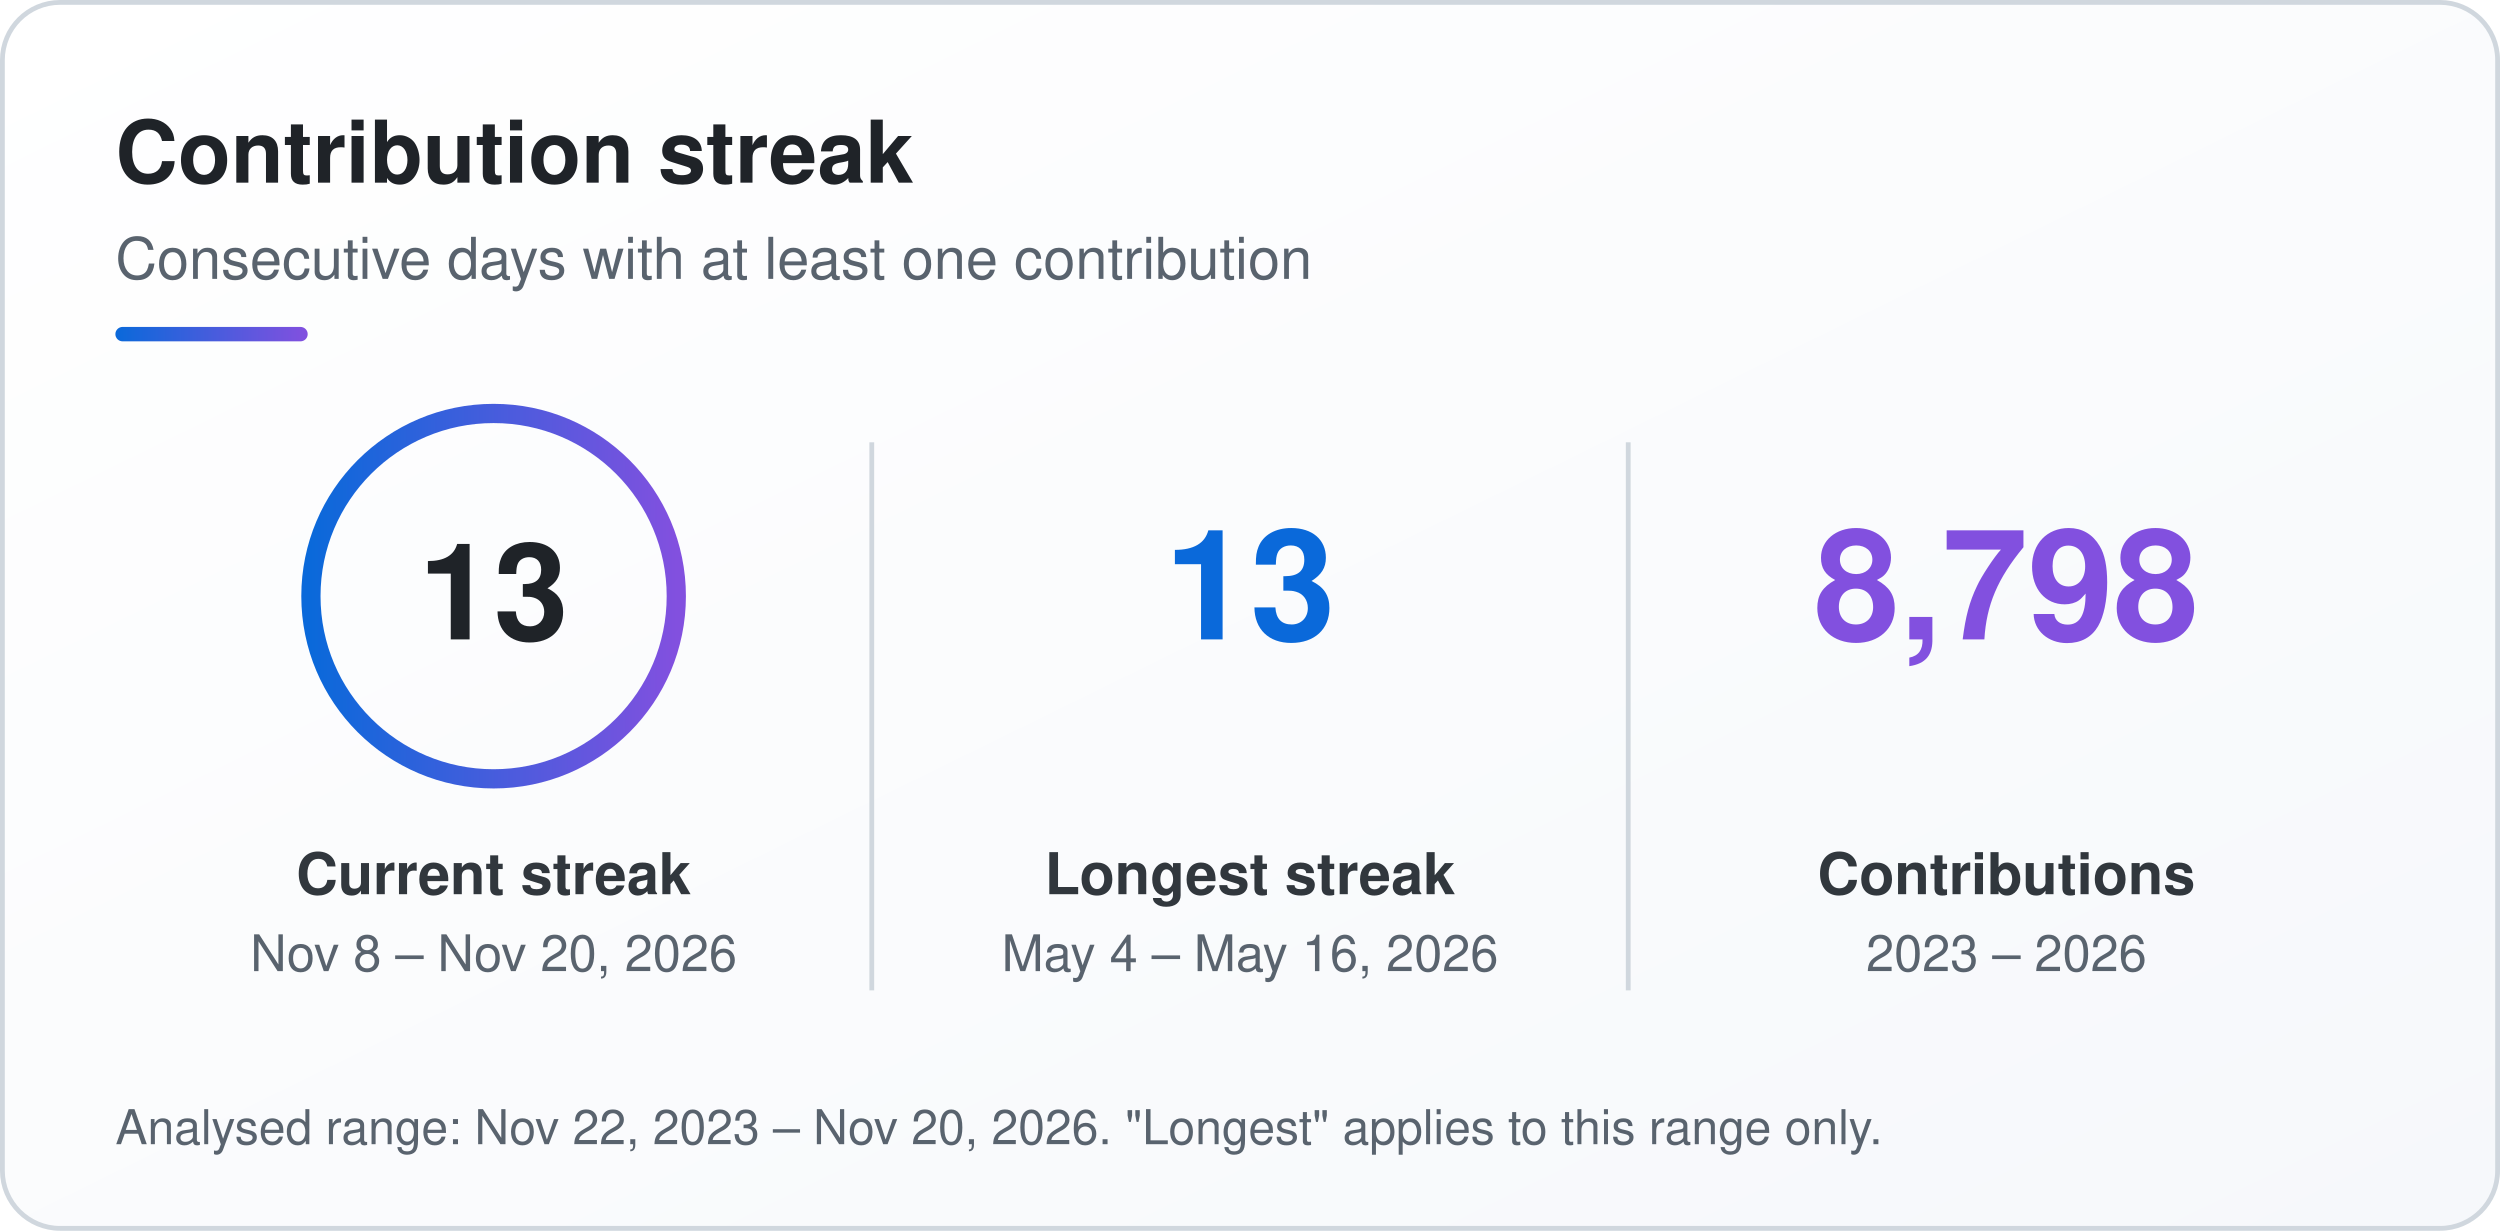
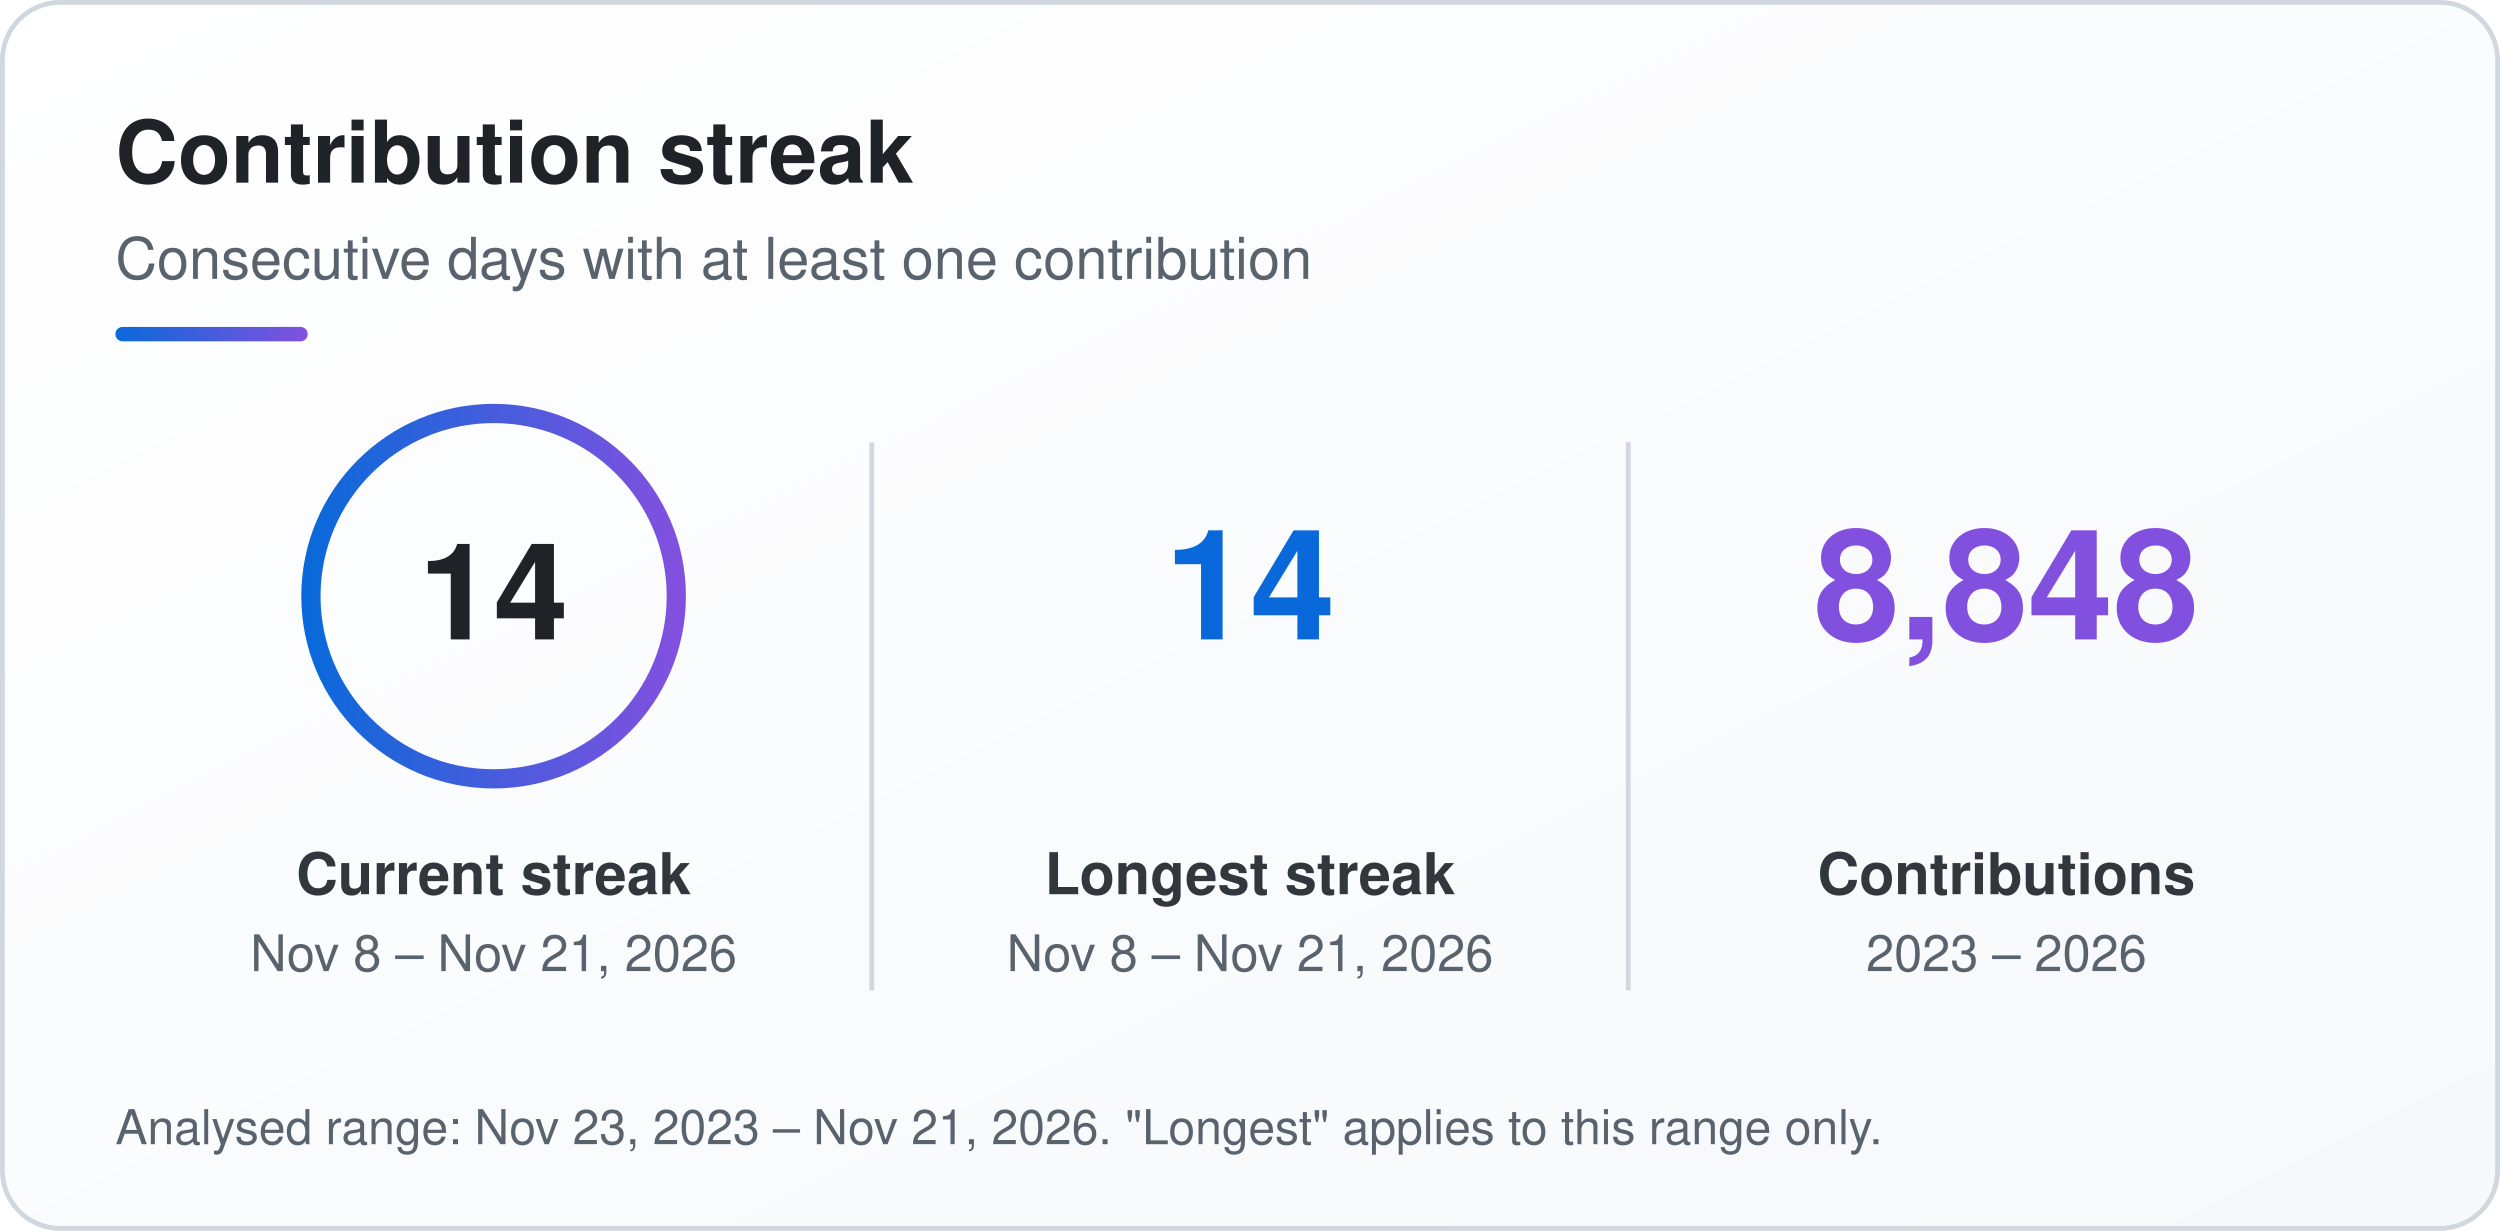
<svg xmlns="http://www.w3.org/2000/svg" width="520" height="256" viewBox="0 0 520 256" role="img" aria-labelledby="sk-title sk-desc">
  <defs>
    <linearGradient id="sk-bg" x1="0" y1="0" x2="1" y2="1">
      <stop offset="0" stop-color="#ffffff" />
      <stop offset="1" stop-color="#f6f8fb" />
    </linearGradient>
    <linearGradient id="sk-accent" x1="0" y1="0" x2="1" y2="0">
      <stop offset="0" stop-color="#0a69da" />
      <stop offset="1" stop-color="#8250df" />
    </linearGradient>
  </defs>
  <rect x="0.5" y="0.5" width="519" height="255" rx="12" fill="url(#sk-bg)" stroke="#d0d7de" stroke-width="1" />
  <g font-family="-apple-system, BlinkMacSystemFont, 'Segoe UI', Helvetica, Arial, sans-serif">
    <text x="24" y="38" font-size="18" font-weight="700" fill="#1f2328">Contribution streak</text>
    <text x="24" y="58" font-size="12" fill="#59636e">Consecutive days with at least one contribution</text>
    <rect x="24" y="68" width="40" height="3" rx="1.5" fill="url(#sk-accent)" />
    <circle cx="102.67" cy="124" r="38" fill="none" stroke="url(#sk-accent)" stroke-width="4" />
-     <text x="102.67" y="133" font-size="28" font-weight="800" text-anchor="middle" fill="#1f2328">13</text>
+     <text x="102.67" y="133" font-size="28" font-weight="800" text-anchor="middle" fill="#1f2328">14</text>
    <text x="102.67" y="186" font-size="12" font-weight="600" text-anchor="middle" fill="#31373d">Current streak</text>
-     <text x="102.67" y="202" font-size="10.5" text-anchor="middle" fill="#59636e">Nov 8 – Nov 20, 2026</text>
-     <text x="260" y="133" font-size="32" font-weight="800" text-anchor="middle" fill="#0a69da">13</text>
+     <text x="102.67" y="202" font-size="10.5" text-anchor="middle" fill="#59636e">Nov 8 – Nov 21, 2026</text>
+     <text x="260" y="133" font-size="32" font-weight="800" text-anchor="middle" fill="#0a69da">14</text>
    <text x="260" y="186" font-size="12" font-weight="600" text-anchor="middle" fill="#31373d">Longest streak</text>
-     <text x="260" y="202" font-size="10.5" text-anchor="middle" fill="#59636e">May 4 – May 16, 2026</text>
-     <text x="417.33" y="133" font-size="32" font-weight="800" text-anchor="middle" fill="#8250df">8,798</text>
+     <text x="260" y="202" font-size="10.5" text-anchor="middle" fill="#59636e">Nov 8 – Nov 21, 2026</text>
+     <text x="417.33" y="133" font-size="32" font-weight="800" text-anchor="middle" fill="#8250df">8,848</text>
    <text x="417.33" y="186" font-size="12" font-weight="600" text-anchor="middle" fill="#31373d">Contributions</text>
    <text x="417.33" y="202" font-size="10.5" text-anchor="middle" fill="#59636e">2023 – 2026</text>
    <line x1="181.33" y1="92" x2="181.33" y2="206" stroke="#d0d7de" stroke-width="1" />
    <line x1="338.67" y1="92" x2="338.67" y2="206" stroke="#d0d7de" stroke-width="1" />
-     <text x="24" y="238" font-size="10" fill="#59636e">Analysed range: Nov 22, 2023 – Nov 20, 2026. "Longest" applies to this range only.</text>
+     <text x="24" y="238" font-size="10" fill="#59636e">Analysed range: Nov 23, 2023 – Nov 21, 2026. "Longest" applies to this range only.</text>
  </g>
</svg>
